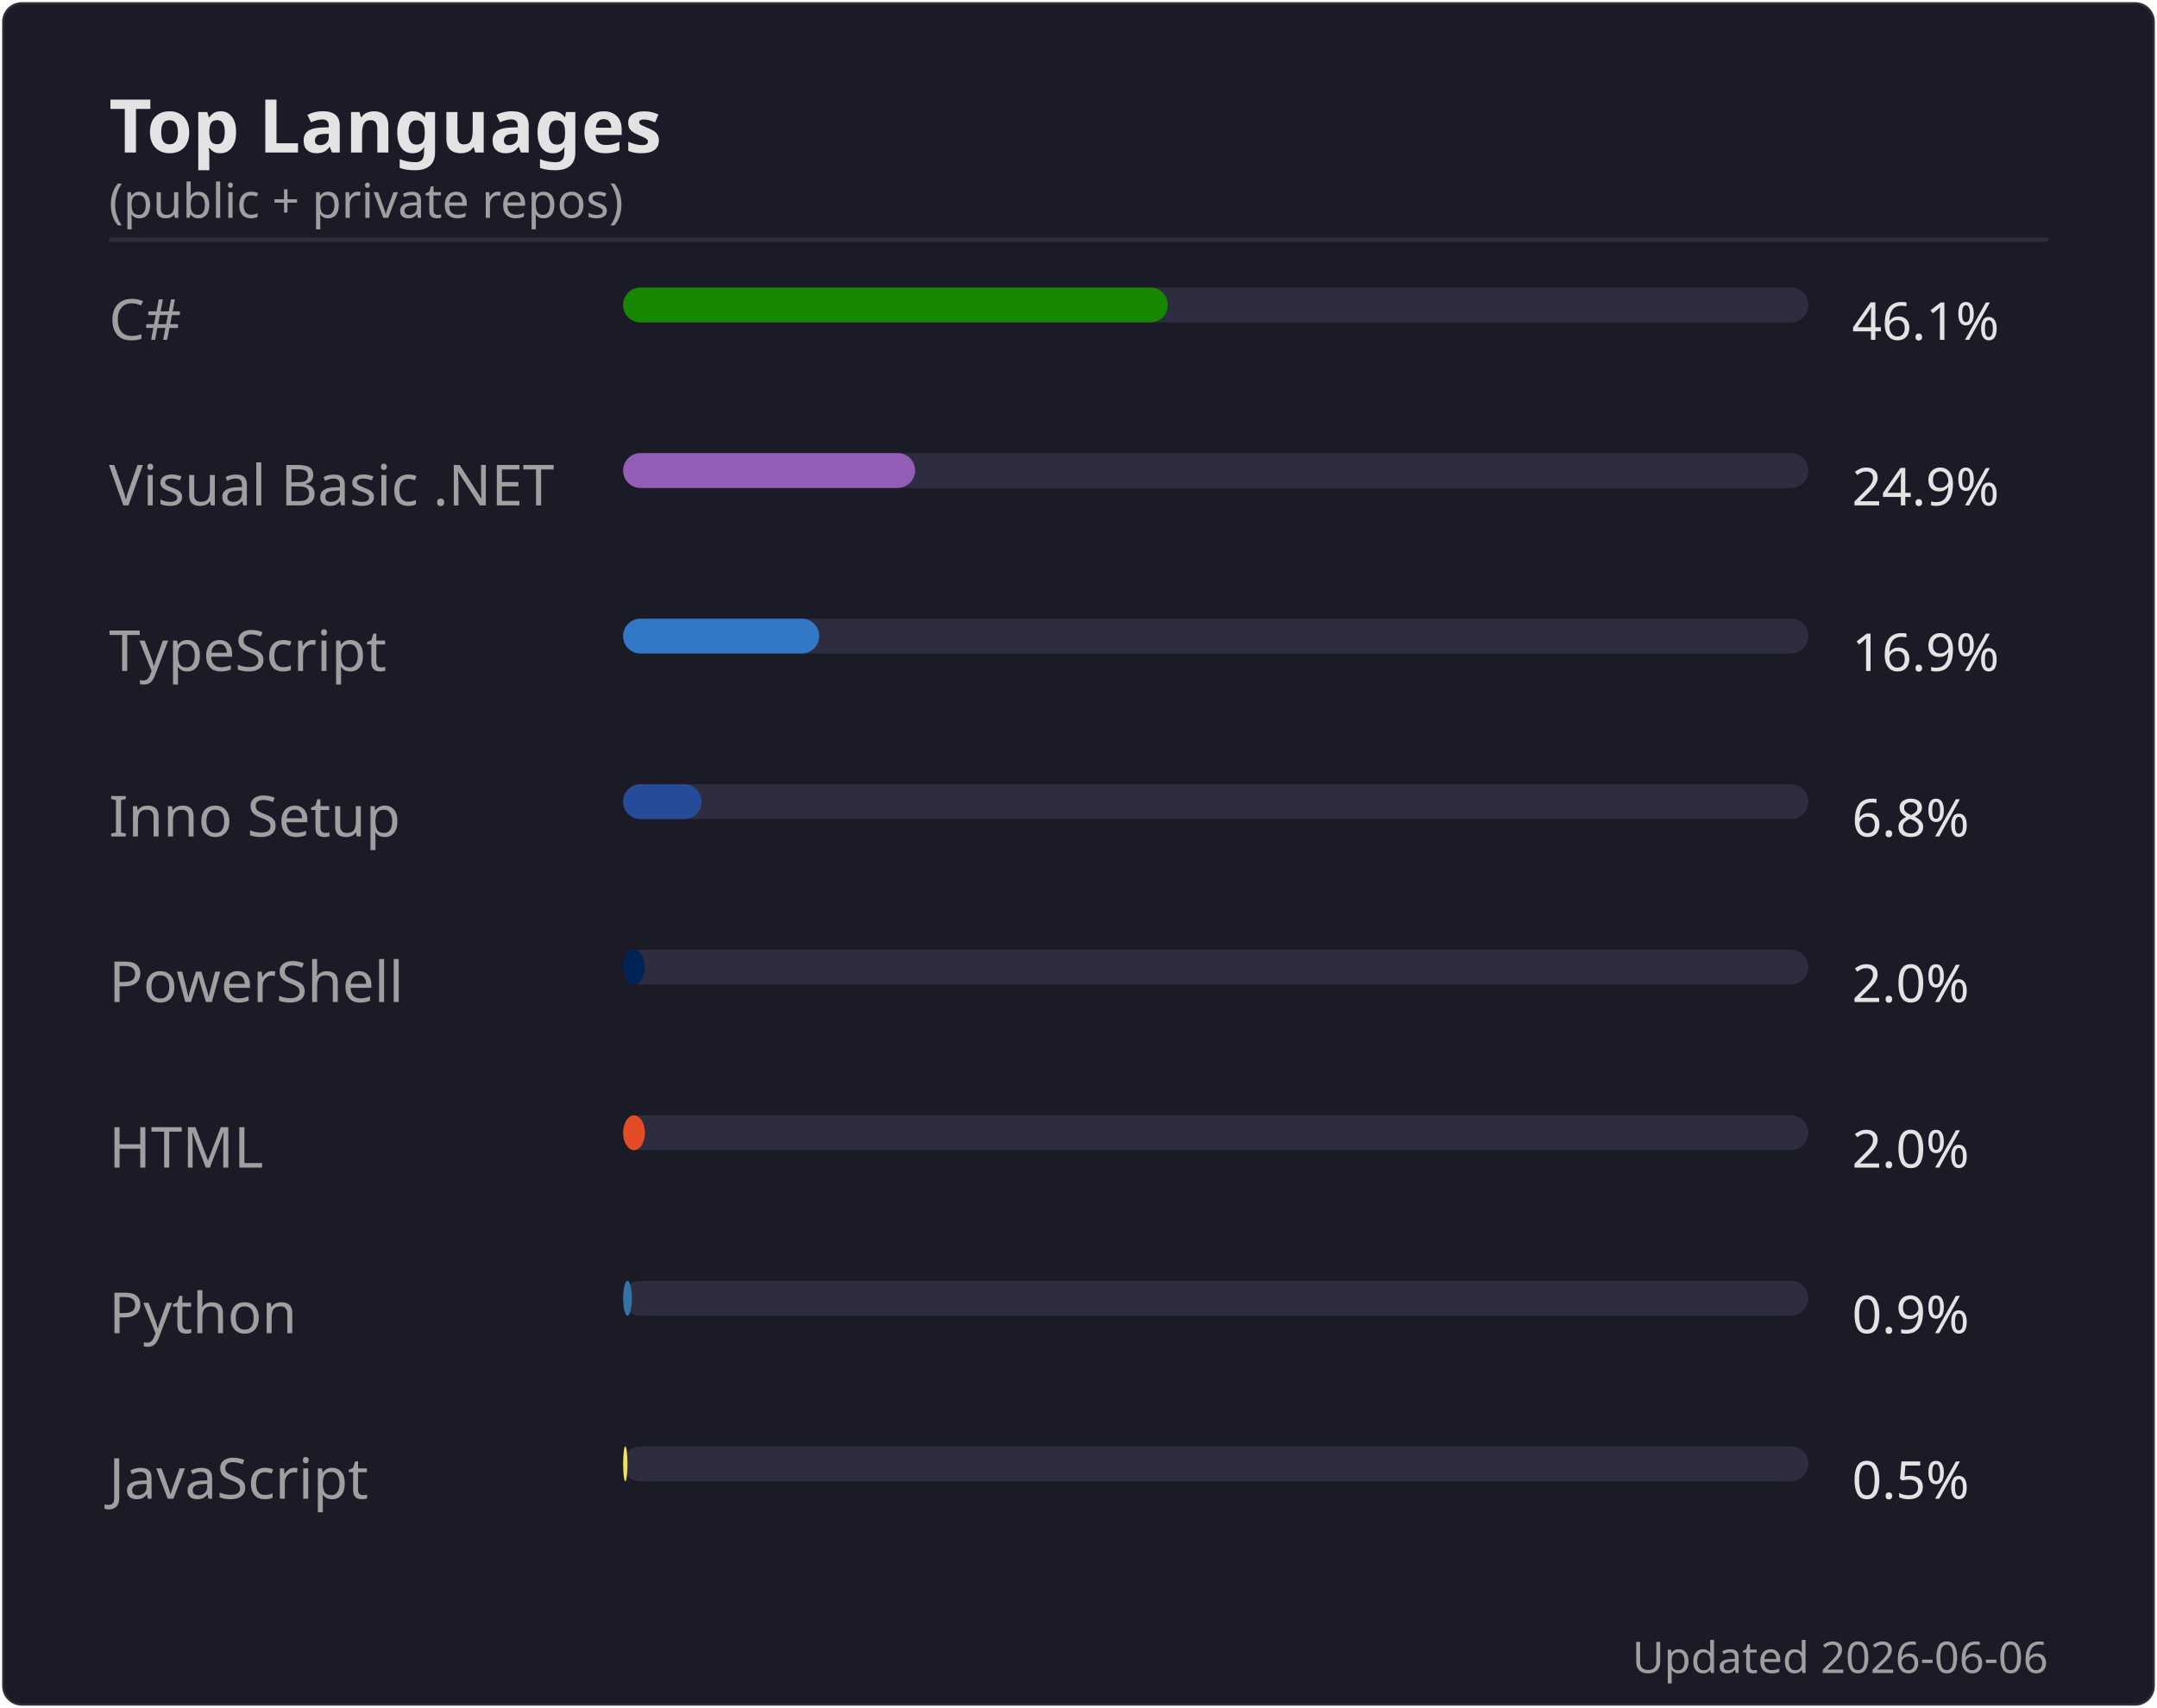
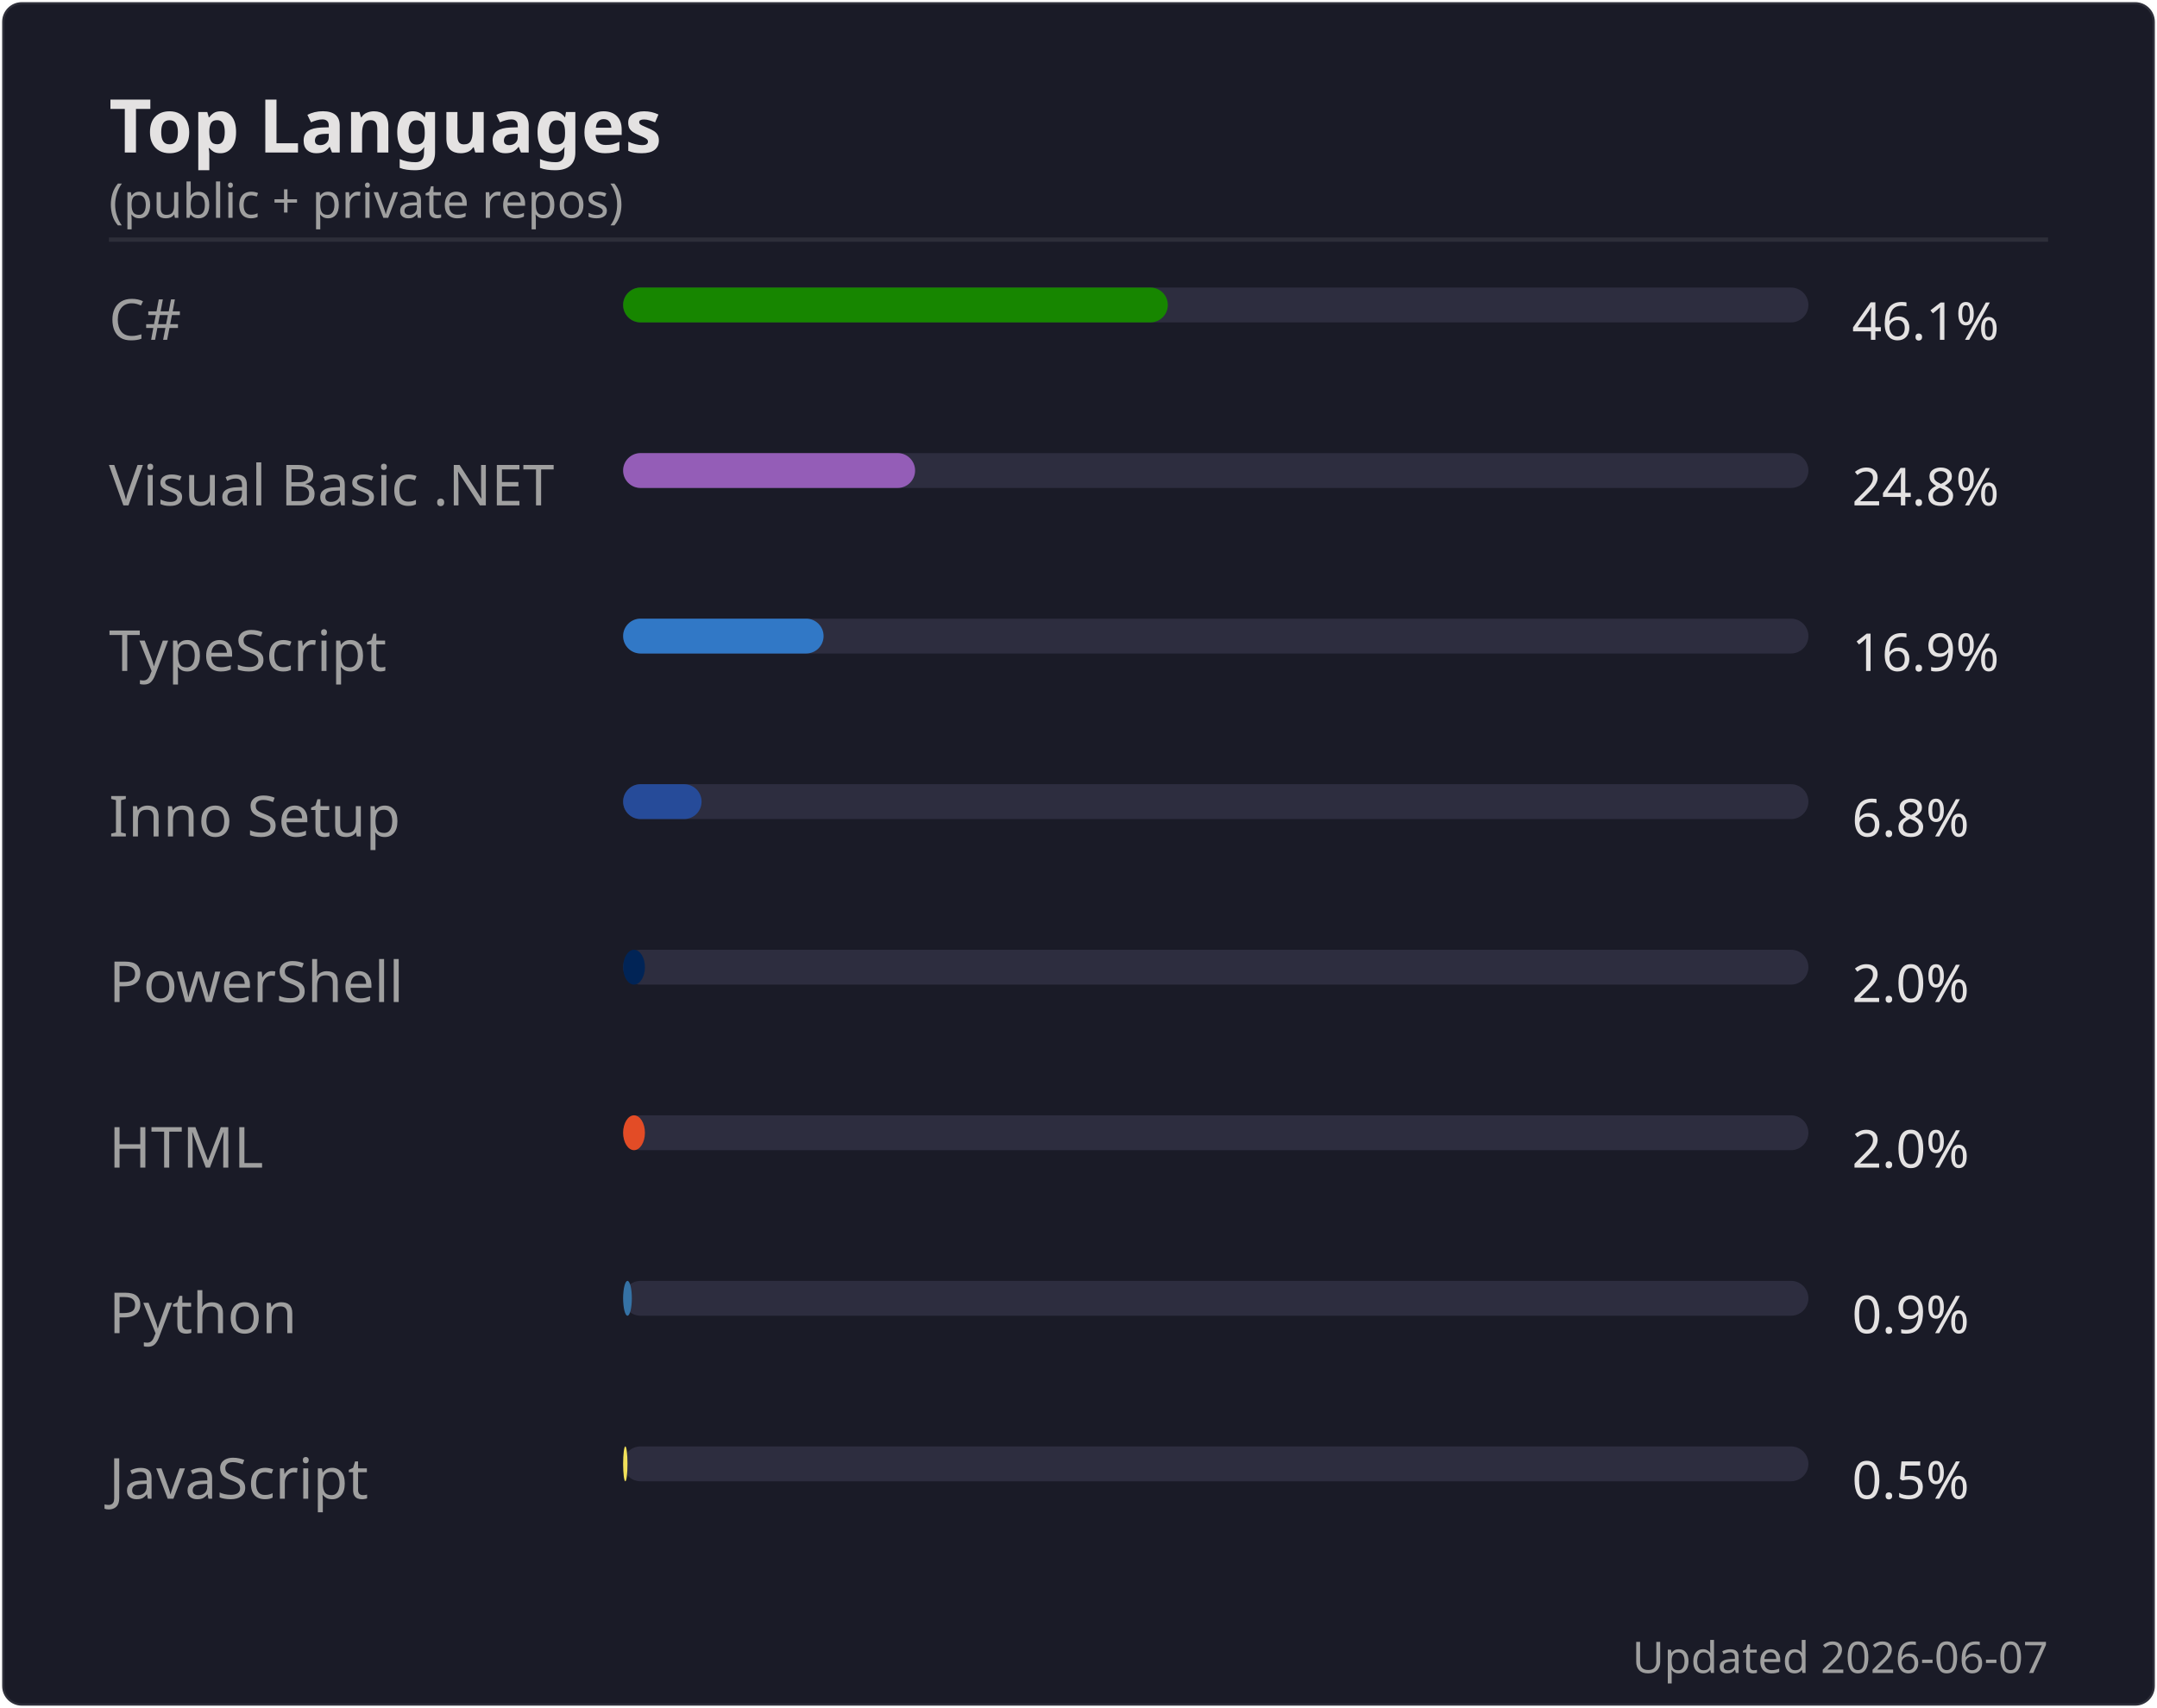
<svg xmlns="http://www.w3.org/2000/svg" width="495" height="392" viewBox="0 0 495 392">
  <rect width="494" height="391" x=".5" y=".5" rx="4.5" fill="#1a1b27" stroke="#e4e2e2" stroke-opacity=".1" />
  <text font-family="'Segoe UI', Ubuntu, 'Helvetica Neue', sans-serif" font-size="17" font-weight="600" fill="#e4e2e2" x="25" y="35" text-anchor="start">Top Languages</text>
  <text font-family="'Segoe UI', Ubuntu, 'Helvetica Neue', sans-serif" font-size="11" font-weight="400" fill="#9f9f9f" x="25" y="50" text-anchor="start">(public + private repos)</text>
  <line x1="25" x2="470" y1="55" y2="55" stroke="#e4e2e2" stroke-opacity=".1" />
  <text font-family="'Segoe UI', Ubuntu, 'Helvetica Neue', sans-serif" font-size="13" font-weight="400" fill="#9f9f9f" x="25" y="78" text-anchor="start">C#</text>
  <rect x="143" y="66" width="272" height="8" rx="4" fill="#2d2d3f" />
  <rect x="143" y="66" width="125" height="8" rx="4" fill="#178600" />
  <text font-family="'Segoe UI', Ubuntu, 'Helvetica Neue', sans-serif" font-size="12" font-weight="400" fill="#e4e2e2" x="425" y="78" text-anchor="start">46.1%</text>
  <text font-family="'Segoe UI', Ubuntu, 'Helvetica Neue', sans-serif" font-size="13" font-weight="400" fill="#9f9f9f" x="25" y="116" text-anchor="start">Visual Basic .NET</text>
  <rect x="143" y="104" width="272" height="8" rx="4" fill="#2d2d3f" />
  <rect x="143" y="104" width="67" height="8" rx="4" fill="#945db7" />
-   <text font-family="'Segoe UI', Ubuntu, 'Helvetica Neue', sans-serif" font-size="12" font-weight="400" fill="#e4e2e2" x="425" y="116" text-anchor="start">24.9%</text>
+   <text font-family="'Segoe UI', Ubuntu, 'Helvetica Neue', sans-serif" font-size="12" font-weight="400" fill="#e4e2e2" x="425" y="116" text-anchor="start">24.8%</text>
  <text font-family="'Segoe UI', Ubuntu, 'Helvetica Neue', sans-serif" font-size="13" font-weight="400" fill="#9f9f9f" x="25" y="154" text-anchor="start">TypeScript</text>
  <rect x="143" y="142" width="272" height="8" rx="4" fill="#2d2d3f" />
-   <rect x="143" y="142" width="45" height="8" rx="4" fill="#3178c6" />
+   <rect x="143" y="142" width="46" height="8" rx="4" fill="#3178c6" />
  <text font-family="'Segoe UI', Ubuntu, 'Helvetica Neue', sans-serif" font-size="12" font-weight="400" fill="#e4e2e2" x="425" y="154" text-anchor="start">16.9%</text>
  <text font-family="'Segoe UI', Ubuntu, 'Helvetica Neue', sans-serif" font-size="13" font-weight="400" fill="#9f9f9f" x="25" y="192" text-anchor="start">Inno Setup</text>
  <rect x="143" y="180" width="272" height="8" rx="4" fill="#2d2d3f" />
  <rect x="143" y="180" width="18" height="8" rx="4" fill="#264b99" />
  <text font-family="'Segoe UI', Ubuntu, 'Helvetica Neue', sans-serif" font-size="12" font-weight="400" fill="#e4e2e2" x="425" y="192" text-anchor="start">6.8%</text>
  <text font-family="'Segoe UI', Ubuntu, 'Helvetica Neue', sans-serif" font-size="13" font-weight="400" fill="#9f9f9f" x="25" y="230" text-anchor="start">PowerShell</text>
  <rect x="143" y="218" width="272" height="8" rx="4" fill="#2d2d3f" />
  <rect x="143" y="218" width="5" height="8" rx="4" fill="#012456" />
  <text font-family="'Segoe UI', Ubuntu, 'Helvetica Neue', sans-serif" font-size="12" font-weight="400" fill="#e4e2e2" x="425" y="230" text-anchor="start">2.0%</text>
  <text font-family="'Segoe UI', Ubuntu, 'Helvetica Neue', sans-serif" font-size="13" font-weight="400" fill="#9f9f9f" x="25" y="268" text-anchor="start">HTML</text>
  <rect x="143" y="256" width="272" height="8" rx="4" fill="#2d2d3f" />
  <rect x="143" y="256" width="5" height="8" rx="4" fill="#e34c26" />
  <text font-family="'Segoe UI', Ubuntu, 'Helvetica Neue', sans-serif" font-size="12" font-weight="400" fill="#e4e2e2" x="425" y="268" text-anchor="start">2.0%</text>
  <text font-family="'Segoe UI', Ubuntu, 'Helvetica Neue', sans-serif" font-size="13" font-weight="400" fill="#9f9f9f" x="25" y="306" text-anchor="start">Python</text>
  <rect x="143" y="294" width="272" height="8" rx="4" fill="#2d2d3f" />
  <rect x="143" y="294" width="2" height="8" rx="4" fill="#3572A5" />
  <text font-family="'Segoe UI', Ubuntu, 'Helvetica Neue', sans-serif" font-size="12" font-weight="400" fill="#e4e2e2" x="425" y="306" text-anchor="start">0.9%</text>
  <text font-family="'Segoe UI', Ubuntu, 'Helvetica Neue', sans-serif" font-size="13" font-weight="400" fill="#9f9f9f" x="25" y="344" text-anchor="start">JavaScript</text>
  <rect x="143" y="332" width="272" height="8" rx="4" fill="#2d2d3f" />
  <rect x="143" y="332" width="1" height="8" rx="4" fill="#f1e05a" />
  <text font-family="'Segoe UI', Ubuntu, 'Helvetica Neue', sans-serif" font-size="12" font-weight="400" fill="#e4e2e2" x="425" y="344" text-anchor="start">0.5%</text>
-   <text font-family="'Segoe UI', Ubuntu, 'Helvetica Neue', sans-serif" font-size="10" font-weight="400" fill="#9f9f9f" x="470" y="384" text-anchor="end">Updated 2026-06-06</text>
+   <text font-family="'Segoe UI', Ubuntu, 'Helvetica Neue', sans-serif" font-size="10" font-weight="400" fill="#9f9f9f" x="470" y="384" text-anchor="end">Updated 2026-06-07</text>
</svg>
